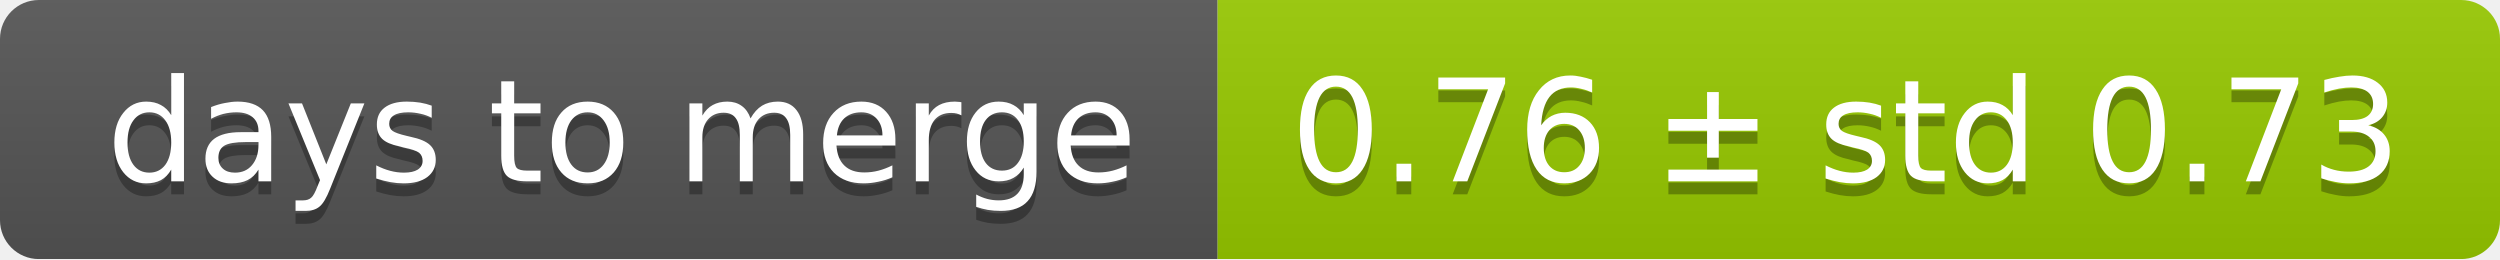
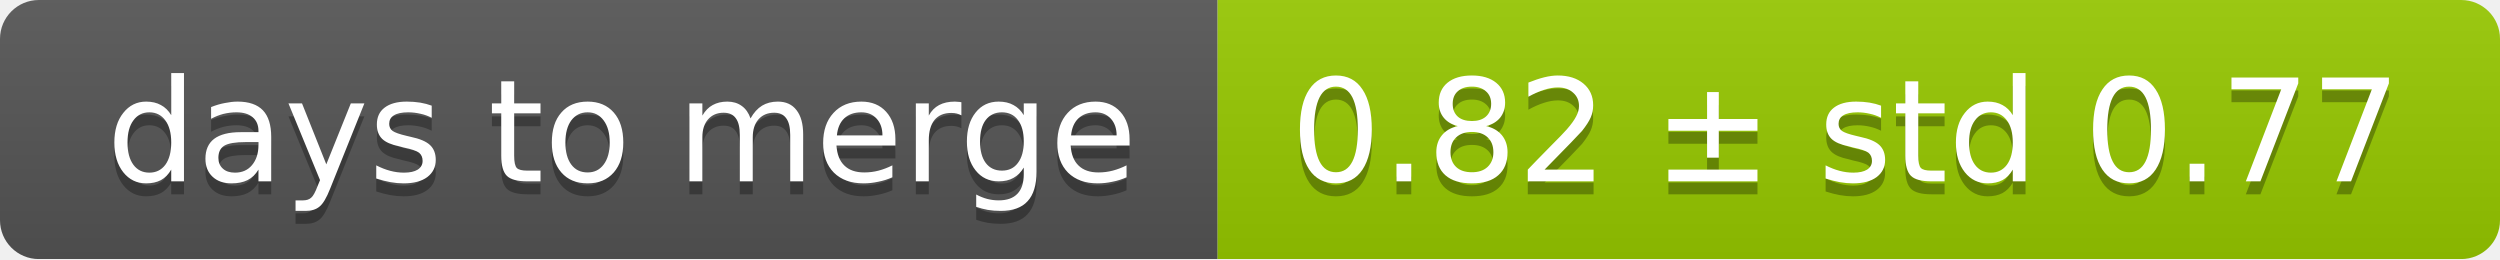
<svg xmlns="http://www.w3.org/2000/svg" width="193" height="20">
  <linearGradient id="smooth" x2="0" y2="100%">
    <stop offset="0" stop-color="#bbb" stop-opacity=".1" />
    <stop offset="1" stop-opacity=".1" />
  </linearGradient>
  <mask id="round">
    <rect width="193" height="20" rx="3" fill="#fff" />
  </mask>
  <g mask="url(#round)">
    <rect width="94" height="20" fill="#555" />
    <rect x="94" width="99" height="20" fill="#97ca00" />
    <rect width="193" height="20" fill="url(#smooth)" />
  </g>
  <g fill="#fff" text-anchor="middle" font-family="DejaVu Sans,Verdana,Geneva,sans-serif" font-size="11">
    <text x="48" y="15" fill="#010101" fill-opacity=".3">days to merge</text>
    <text x="48" y="14">days to merge</text>
-     <text x="142.5" y="15" fill="#010101" fill-opacity=".3">0.76 ± std 0.73</text>
-     <text x="142.5" y="14">0.76 ± std 0.73</text>
+     <text x="142.5" y="15" fill="#010101" fill-opacity=".3">0.82 ± std 0.77</text>
+     <text x="142.5" y="14">0.82 ± std 0.77</text>
  </g>
</svg>
